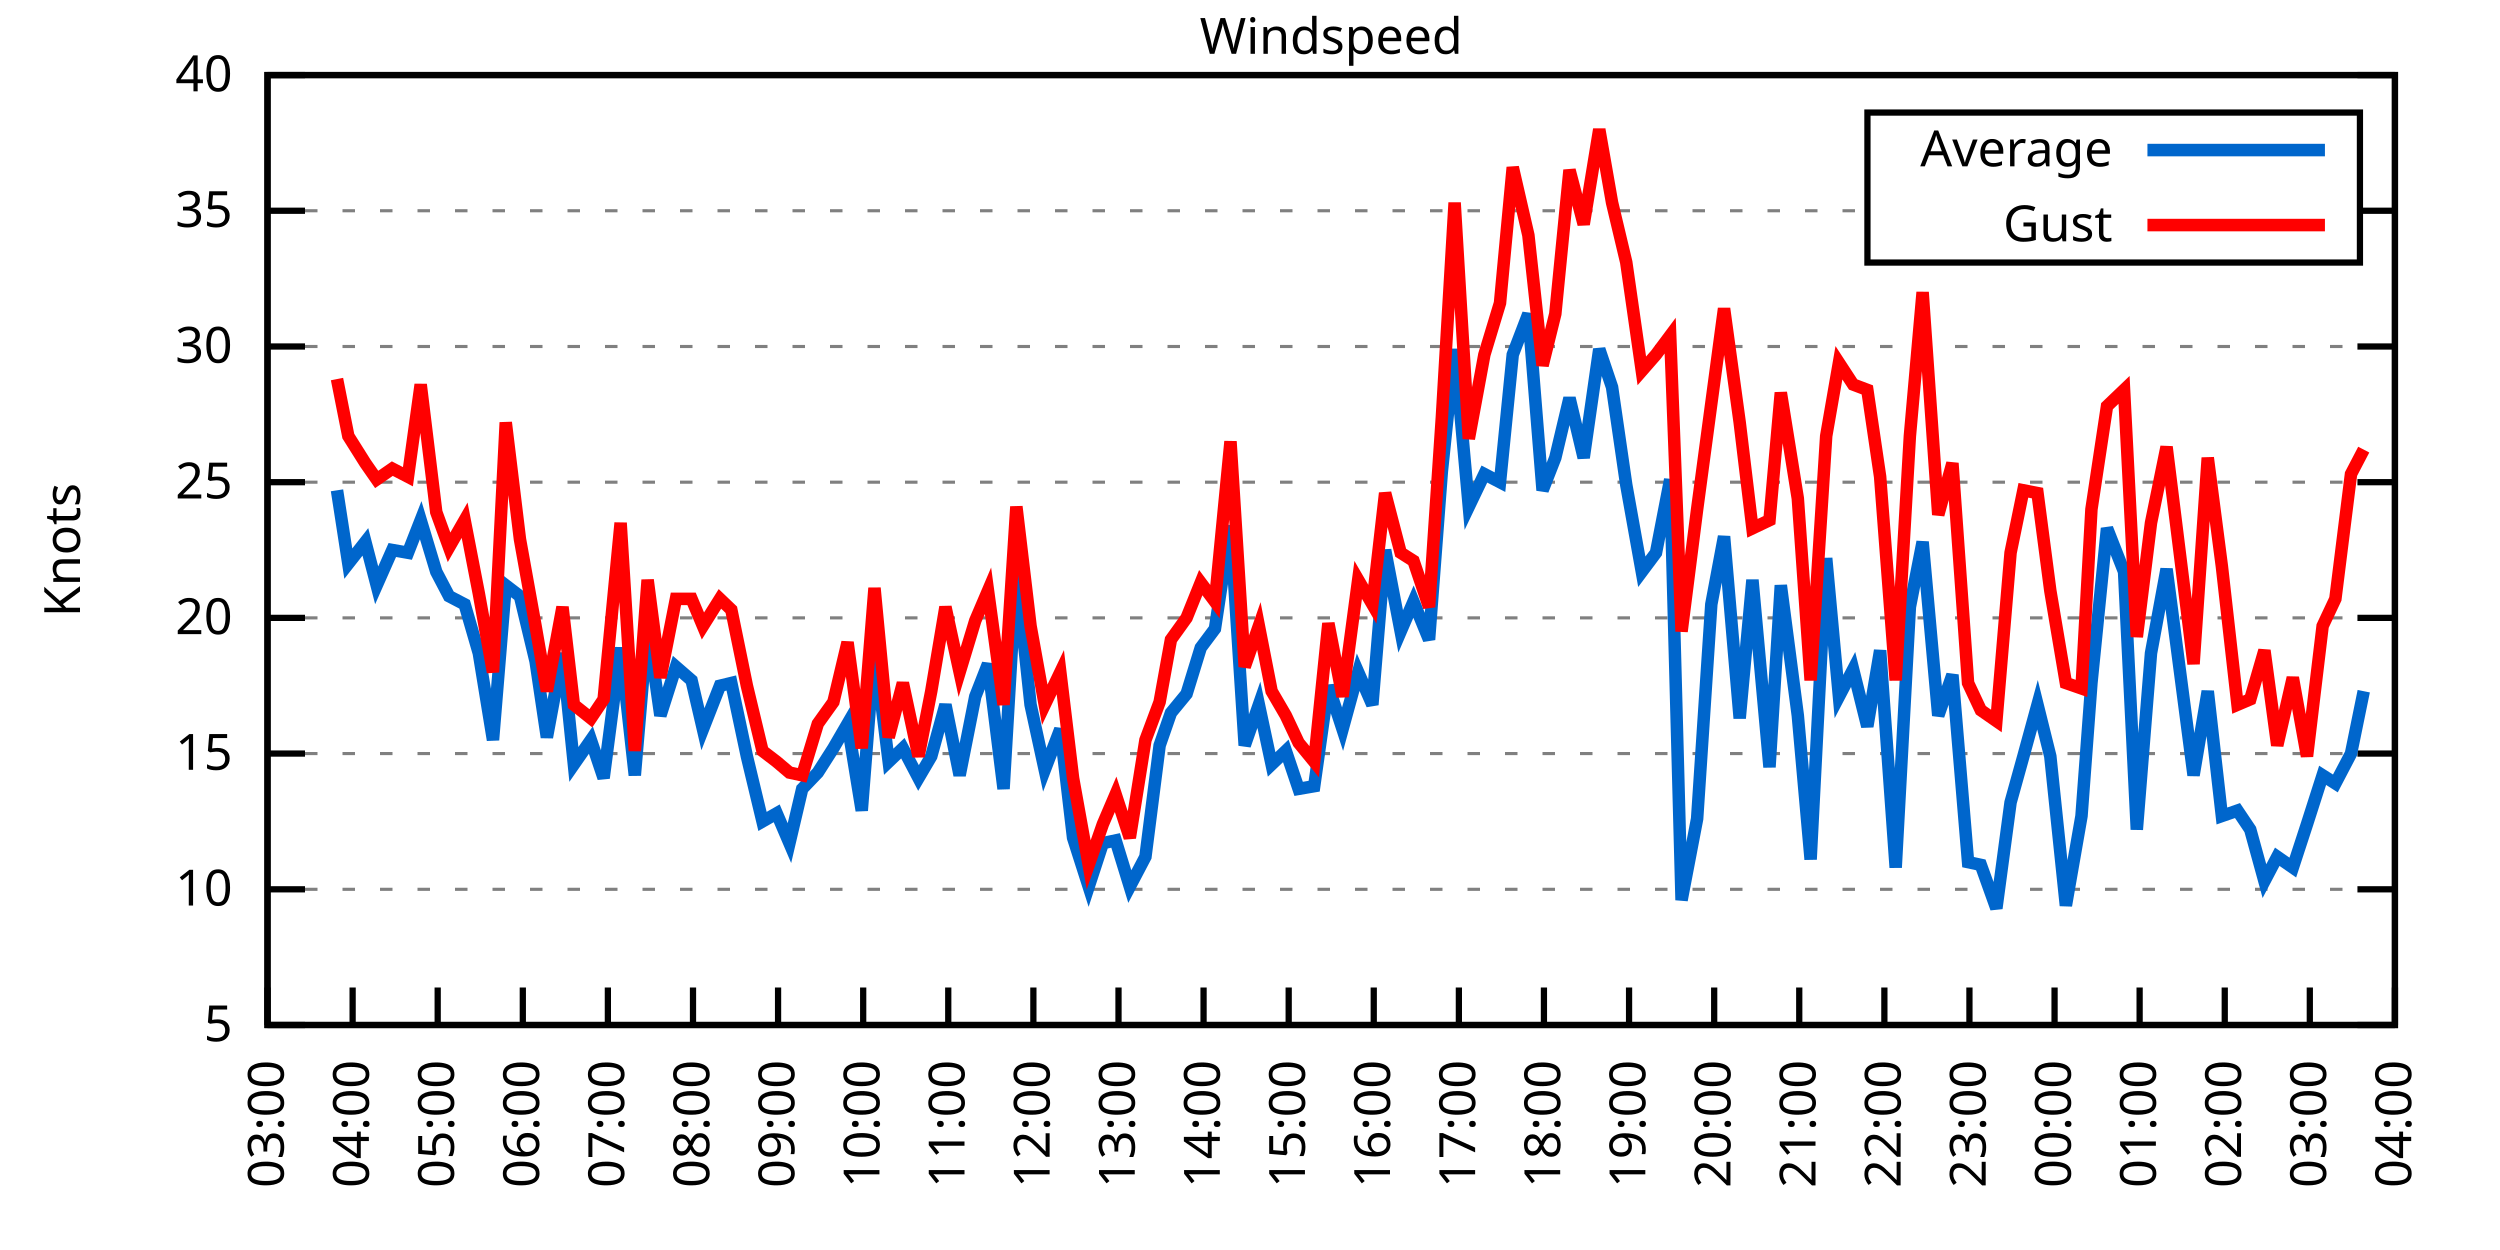
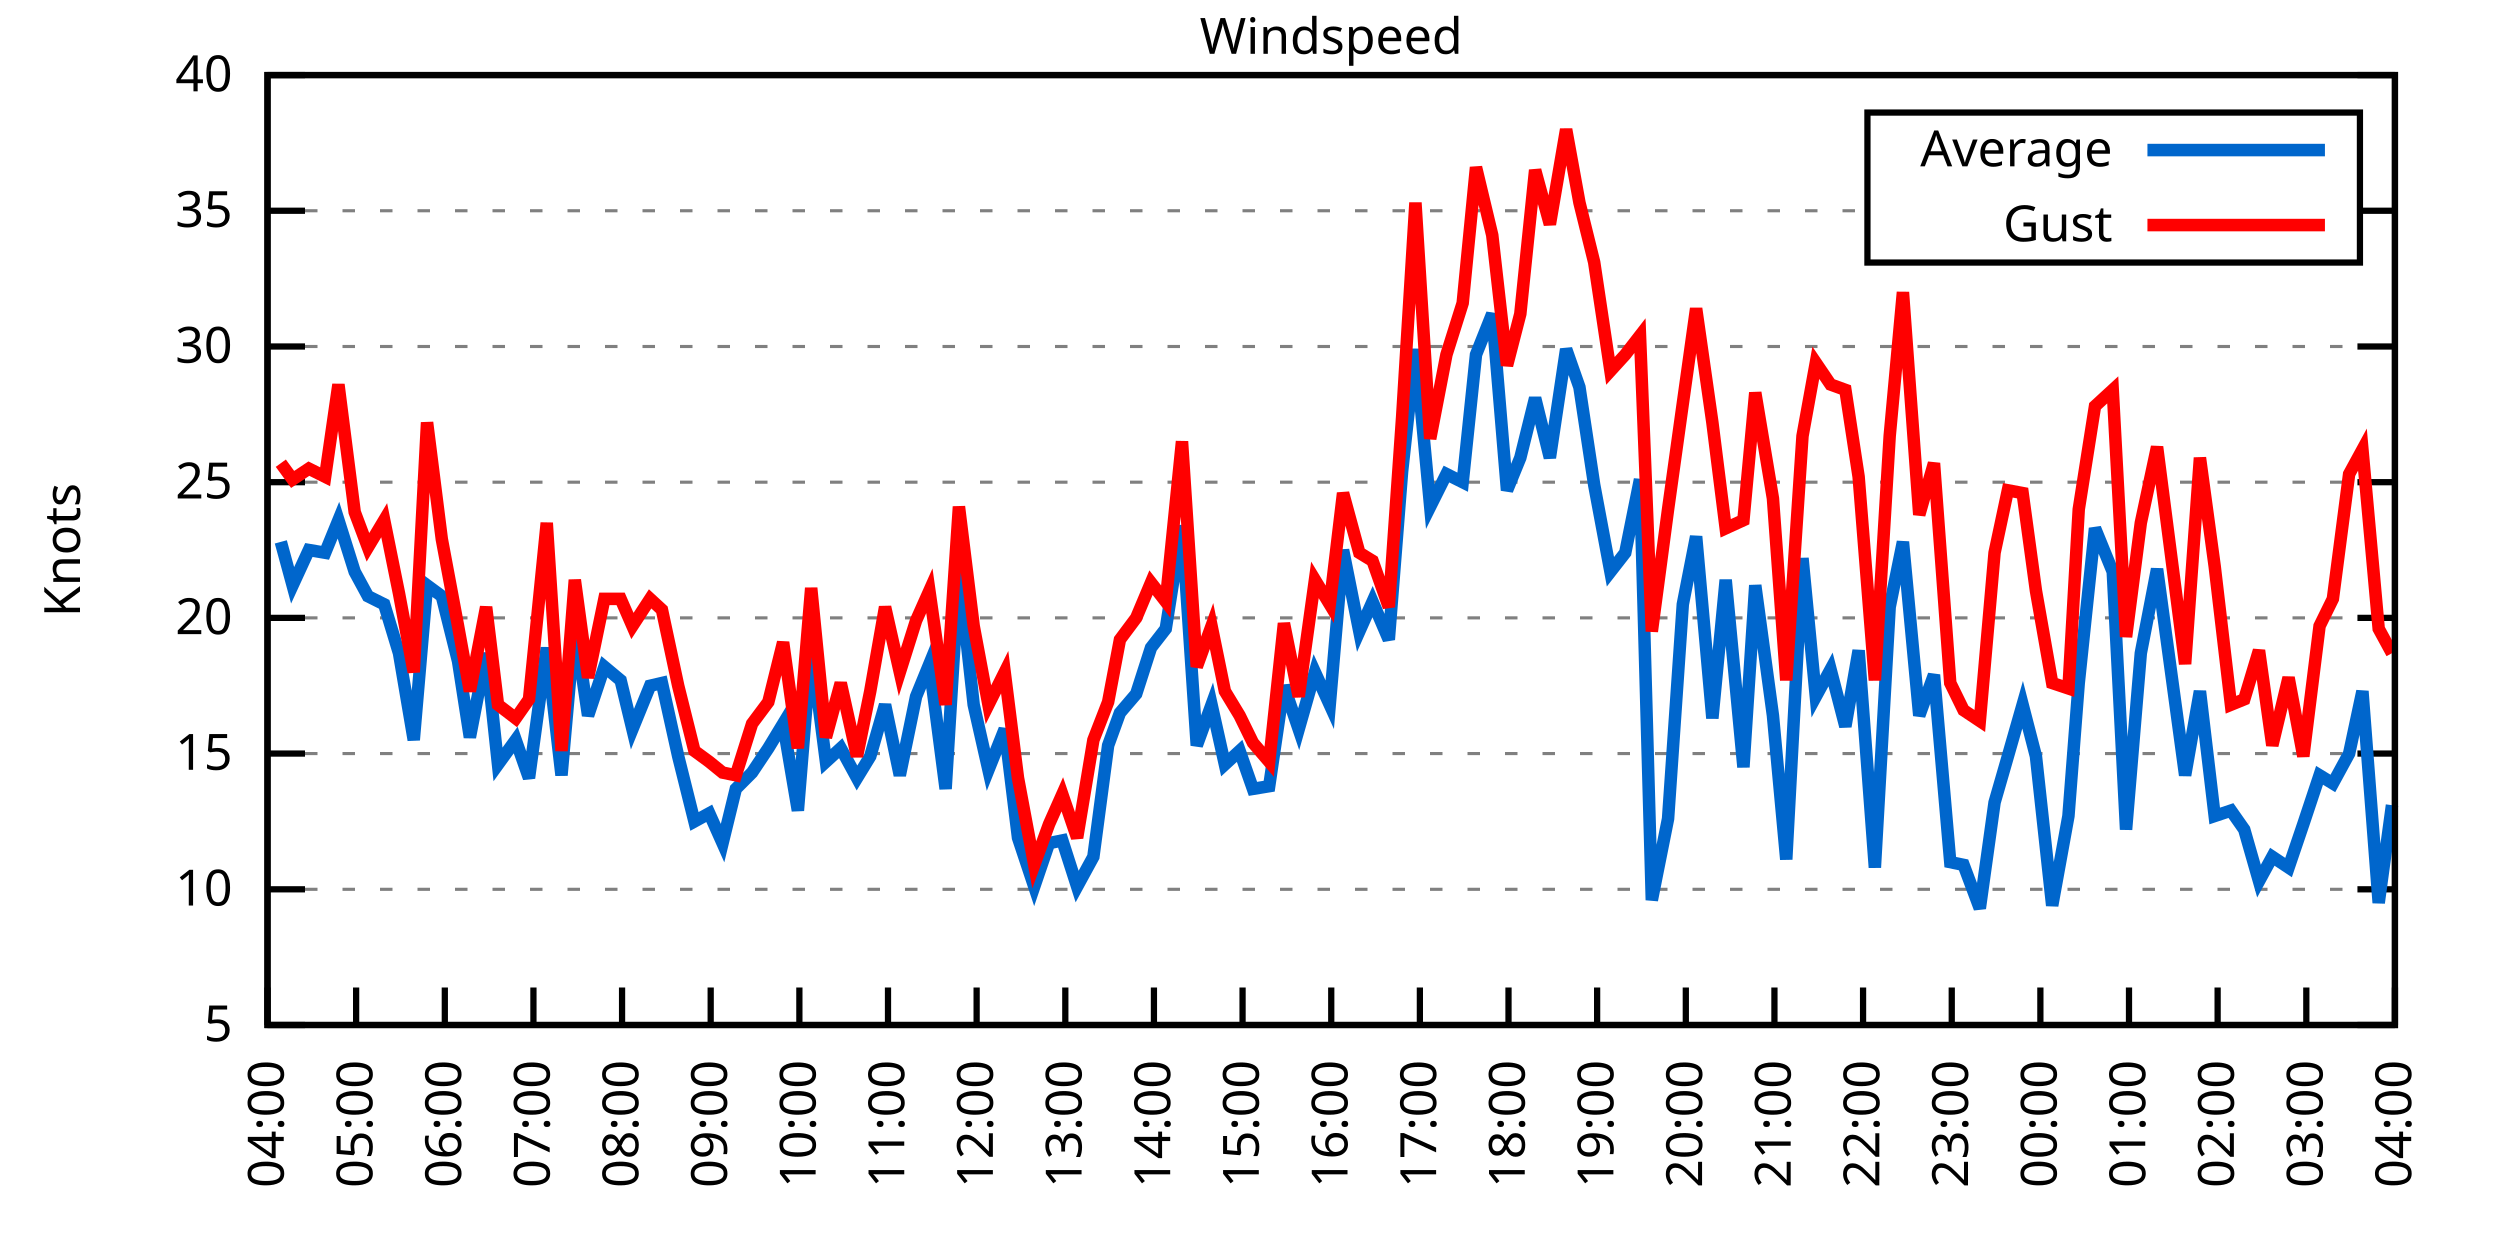
<svg xmlns="http://www.w3.org/2000/svg" xmlns:xlink="http://www.w3.org/1999/xlink" width="400" height="200" viewBox="0 0 400 200">
  <g id="gnuplot_canvas">
    <rect x="0" y="0" width="400" height="200" fill="none" />
    <defs>
      <circle id="gpDot" r="0.5" stroke-width="0.5" stroke="currentColor" />
      <path id="gpPt0" stroke-width="0.333" stroke="currentColor" d="M-1,0 h2 M0,-1 v2" />
      <path id="gpPt1" stroke-width="0.333" stroke="currentColor" d="M-1,-1 L1,1 M1,-1 L-1,1" />
      <path id="gpPt2" stroke-width="0.333" stroke="currentColor" d="M-1,0 L1,0 M0,-1 L0,1 M-1,-1 L1,1 M-1,1 L1,-1" />
      <rect id="gpPt3" stroke-width="0.333" stroke="currentColor" x="-1" y="-1" width="2" height="2" />
      <rect id="gpPt4" stroke-width="0.333" stroke="currentColor" fill="currentColor" x="-1" y="-1" width="2" height="2" />
      <circle id="gpPt5" stroke-width="0.333" stroke="currentColor" cx="0" cy="0" r="1" />
      <use xlink:href="#gpPt5" id="gpPt6" fill="currentColor" stroke="none" />
      <path id="gpPt7" stroke-width="0.333" stroke="currentColor" d="M0,-1.33 L-1.33,0.67 L1.33,0.67 z" />
      <use xlink:href="#gpPt7" id="gpPt8" fill="currentColor" stroke="none" />
      <use xlink:href="#gpPt7" id="gpPt9" stroke="currentColor" transform="rotate(180)" />
      <use xlink:href="#gpPt9" id="gpPt10" fill="currentColor" stroke="none" />
      <use xlink:href="#gpPt3" id="gpPt11" stroke="currentColor" transform="rotate(45)" />
      <use xlink:href="#gpPt11" id="gpPt12" fill="currentColor" stroke="none" />
      <path id="gpPt13" stroke-width="0.333" stroke="currentColor" d="M0,1.330 L1.265,0.411 L0.782,-1.067 L-0.782,-1.076 L-1.265,0.411 z" />
      <use xlink:href="#gpPt13" id="gpPt14" fill="currentColor" stroke="none" />
      <filter id="textbox" filterUnits="objectBoundingBox" x="0" y="0" height="1" width="1">
        <feFlood flood-color="white" flood-opacity="1" result="bgnd" />
        <feComposite in="SourceGraphic" in2="bgnd" operator="atop" />
      </filter>
      <filter id="greybox" filterUnits="objectBoundingBox" x="0" y="0" height="1" width="1">
        <feFlood flood-color="lightgrey" flood-opacity="1" result="grey" />
        <feComposite in="SourceGraphic" in2="grey" operator="atop" />
      </filter>
    </defs>
    <g fill="none" color="white" stroke="currentColor" stroke-width="1.00" stroke-linecap="butt" stroke-linejoin="miter">
</g>
    <g fill="none" color="black" stroke="currentColor" stroke-width="1.00" stroke-linecap="butt" stroke-linejoin="miter">
      <g stroke="none" shape-rendering="crispEdges">
        <polygon fill="rgb(255, 255, 255)" points="42.80,164.00 383.18,164.00 383.18,12.02 42.80,12.02 " />
      </g>
    </g>
    <g fill="none" color="black" stroke="currentColor" stroke-width="1.00" stroke-linecap="butt" stroke-linejoin="miter">
</g>
    <g fill="none" color="black" stroke="black" stroke-width="0.50" stroke-linecap="butt" stroke-linejoin="miter">
</g>
    <g fill="none" color="gray" stroke="currentColor" stroke-width="0.50" stroke-linecap="butt" stroke-linejoin="miter">
      <path stroke="gray" stroke-dasharray="2,4" class="gridline" d="M42.80,164.00 L383.19,164.00  " />
    </g>
    <g fill="none" color="gray" stroke="gray" stroke-width="1.00" stroke-linecap="butt" stroke-linejoin="miter">
</g>
    <g fill="none" color="black" stroke="currentColor" stroke-width="1.00" stroke-linecap="butt" stroke-linejoin="miter">
      <path stroke="black" d="M42.80,164.00 L48.80,164.00 M383.19,164.00 L377.19,164.00  " />
      <g transform="translate(37.20,166.60)" stroke="none" fill="black" font-family="Sans" font-size="8.00" text-anchor="end">
        <text>
          <tspan font-family="Sans"> 5</tspan>
        </text>
      </g>
    </g>
    <g fill="none" color="black" stroke="currentColor" stroke-width="1.00" stroke-linecap="butt" stroke-linejoin="miter">
</g>
    <g fill="none" color="black" stroke="black" stroke-width="0.50" stroke-linecap="butt" stroke-linejoin="miter">
</g>
    <g fill="none" color="gray" stroke="currentColor" stroke-width="0.50" stroke-linecap="butt" stroke-linejoin="miter">
      <path stroke="gray" stroke-dasharray="2,4" class="gridline" d="M42.80,142.29 L383.19,142.29  " />
    </g>
    <g fill="none" color="gray" stroke="gray" stroke-width="1.00" stroke-linecap="butt" stroke-linejoin="miter">
</g>
    <g fill="none" color="black" stroke="currentColor" stroke-width="1.00" stroke-linecap="butt" stroke-linejoin="miter">
      <path stroke="black" d="M42.80,142.29 L48.80,142.29 M383.19,142.29 L377.19,142.29  " />
      <g transform="translate(37.20,144.89)" stroke="none" fill="black" font-family="Sans" font-size="8.00" text-anchor="end">
        <text>
          <tspan font-family="Sans"> 10</tspan>
        </text>
      </g>
    </g>
    <g fill="none" color="black" stroke="currentColor" stroke-width="1.00" stroke-linecap="butt" stroke-linejoin="miter">
</g>
    <g fill="none" color="black" stroke="black" stroke-width="0.50" stroke-linecap="butt" stroke-linejoin="miter">
</g>
    <g fill="none" color="gray" stroke="currentColor" stroke-width="0.50" stroke-linecap="butt" stroke-linejoin="miter">
      <path stroke="gray" stroke-dasharray="2,4" class="gridline" d="M42.80,120.57 L383.19,120.57  " />
    </g>
    <g fill="none" color="gray" stroke="gray" stroke-width="1.00" stroke-linecap="butt" stroke-linejoin="miter">
</g>
    <g fill="none" color="black" stroke="currentColor" stroke-width="1.00" stroke-linecap="butt" stroke-linejoin="miter">
      <path stroke="black" d="M42.80,120.57 L48.80,120.57 M383.19,120.57 L377.19,120.57  " />
      <g transform="translate(37.20,123.17)" stroke="none" fill="black" font-family="Sans" font-size="8.00" text-anchor="end">
        <text>
          <tspan font-family="Sans"> 15</tspan>
        </text>
      </g>
    </g>
    <g fill="none" color="black" stroke="currentColor" stroke-width="1.00" stroke-linecap="butt" stroke-linejoin="miter">
</g>
    <g fill="none" color="black" stroke="black" stroke-width="0.50" stroke-linecap="butt" stroke-linejoin="miter">
</g>
    <g fill="none" color="gray" stroke="currentColor" stroke-width="0.50" stroke-linecap="butt" stroke-linejoin="miter">
      <path stroke="gray" stroke-dasharray="2,4" class="gridline" d="M42.80,98.86 L383.19,98.86  " />
    </g>
    <g fill="none" color="gray" stroke="gray" stroke-width="1.00" stroke-linecap="butt" stroke-linejoin="miter">
</g>
    <g fill="none" color="black" stroke="currentColor" stroke-width="1.00" stroke-linecap="butt" stroke-linejoin="miter">
      <path stroke="black" d="M42.80,98.86 L48.80,98.86 M383.19,98.86 L377.19,98.86  " />
      <g transform="translate(37.20,101.46)" stroke="none" fill="black" font-family="Sans" font-size="8.00" text-anchor="end">
        <text>
          <tspan font-family="Sans"> 20</tspan>
        </text>
      </g>
    </g>
    <g fill="none" color="black" stroke="currentColor" stroke-width="1.00" stroke-linecap="butt" stroke-linejoin="miter">
</g>
    <g fill="none" color="black" stroke="black" stroke-width="0.50" stroke-linecap="butt" stroke-linejoin="miter">
</g>
    <g fill="none" color="gray" stroke="currentColor" stroke-width="0.50" stroke-linecap="butt" stroke-linejoin="miter">
      <path stroke="gray" stroke-dasharray="2,4" class="gridline" d="M42.80,77.15 L383.19,77.15  " />
    </g>
    <g fill="none" color="gray" stroke="gray" stroke-width="1.00" stroke-linecap="butt" stroke-linejoin="miter">
</g>
    <g fill="none" color="black" stroke="currentColor" stroke-width="1.00" stroke-linecap="butt" stroke-linejoin="miter">
      <path stroke="black" d="M42.80,77.15 L48.80,77.15 M383.19,77.15 L377.19,77.15  " />
      <g transform="translate(37.20,79.75)" stroke="none" fill="black" font-family="Sans" font-size="8.00" text-anchor="end">
        <text>
          <tspan font-family="Sans"> 25</tspan>
        </text>
      </g>
    </g>
    <g fill="none" color="black" stroke="currentColor" stroke-width="1.00" stroke-linecap="butt" stroke-linejoin="miter">
</g>
    <g fill="none" color="black" stroke="black" stroke-width="0.50" stroke-linecap="butt" stroke-linejoin="miter">
</g>
    <g fill="none" color="gray" stroke="currentColor" stroke-width="0.50" stroke-linecap="butt" stroke-linejoin="miter">
      <path stroke="gray" stroke-dasharray="2,4" class="gridline" d="M42.80,55.44 L383.19,55.44  " />
    </g>
    <g fill="none" color="gray" stroke="gray" stroke-width="1.00" stroke-linecap="butt" stroke-linejoin="miter">
</g>
    <g fill="none" color="black" stroke="currentColor" stroke-width="1.00" stroke-linecap="butt" stroke-linejoin="miter">
      <path stroke="black" d="M42.80,55.44 L48.80,55.44 M383.19,55.44 L377.19,55.44  " />
      <g transform="translate(37.20,58.04)" stroke="none" fill="black" font-family="Sans" font-size="8.00" text-anchor="end">
        <text>
          <tspan font-family="Sans"> 30</tspan>
        </text>
      </g>
    </g>
    <g fill="none" color="black" stroke="currentColor" stroke-width="1.00" stroke-linecap="butt" stroke-linejoin="miter">
</g>
    <g fill="none" color="black" stroke="black" stroke-width="0.50" stroke-linecap="butt" stroke-linejoin="miter">
</g>
    <g fill="none" color="gray" stroke="currentColor" stroke-width="0.50" stroke-linecap="butt" stroke-linejoin="miter">
      <path stroke="gray" stroke-dasharray="2,4" class="gridline" d="M42.80,33.72 L298.79,33.72 M377.59,33.72 L383.19,33.72  " />
    </g>
    <g fill="none" color="gray" stroke="gray" stroke-width="1.00" stroke-linecap="butt" stroke-linejoin="miter">
</g>
    <g fill="none" color="black" stroke="currentColor" stroke-width="1.00" stroke-linecap="butt" stroke-linejoin="miter">
      <path stroke="black" d="M42.80,33.72 L48.80,33.72 M383.19,33.72 L377.19,33.72  " />
      <g transform="translate(37.20,36.32)" stroke="none" fill="black" font-family="Sans" font-size="8.00" text-anchor="end">
        <text>
          <tspan font-family="Sans"> 35</tspan>
        </text>
      </g>
    </g>
    <g fill="none" color="black" stroke="currentColor" stroke-width="1.00" stroke-linecap="butt" stroke-linejoin="miter">
</g>
    <g fill="none" color="black" stroke="black" stroke-width="0.50" stroke-linecap="butt" stroke-linejoin="miter">
</g>
    <g fill="none" color="gray" stroke="currentColor" stroke-width="0.50" stroke-linecap="butt" stroke-linejoin="miter">
      <path stroke="gray" stroke-dasharray="2,4" class="gridline" d="M42.80,12.01 L383.19,12.01  " />
    </g>
    <g fill="none" color="gray" stroke="gray" stroke-width="1.00" stroke-linecap="butt" stroke-linejoin="miter">
</g>
    <g fill="none" color="black" stroke="currentColor" stroke-width="1.00" stroke-linecap="butt" stroke-linejoin="miter">
      <path stroke="black" d="M42.80,12.01 L48.80,12.01 M383.19,12.01 L377.19,12.01  " />
      <g transform="translate(37.20,14.61)" stroke="none" fill="black" font-family="Sans" font-size="8.00" text-anchor="end">
        <text>
          <tspan font-family="Sans"> 40</tspan>
        </text>
      </g>
    </g>
    <g fill="none" color="black" stroke="currentColor" stroke-width="1.00" stroke-linecap="butt" stroke-linejoin="miter">
      <path stroke="black" d="M42.80,164.00 L42.80,158.00  " />
      <g transform="translate(45.40,169.60) rotate(270.00)" stroke="none" fill="black" font-family="Sans" font-size="8.00" text-anchor="end">
        <text>
-           <tspan font-family="Sans">03:00</tspan>
-         </text>
-       </g>
-     </g>
-     <g fill="none" color="black" stroke="currentColor" stroke-width="1.00" stroke-linecap="butt" stroke-linejoin="miter">
-       <path stroke="black" d="M56.42,164.00 L56.42,158.00  " />
-       <g transform="translate(59.02,169.60) rotate(270.00)" stroke="none" fill="black" font-family="Sans" font-size="8.00" text-anchor="end">
-         <text>
          <tspan font-family="Sans">04:00</tspan>
        </text>
      </g>
    </g>
    <g fill="none" color="black" stroke="currentColor" stroke-width="1.00" stroke-linecap="butt" stroke-linejoin="miter">
-       <path stroke="black" d="M70.03,164.00 L70.03,158.00  " />
-       <g transform="translate(72.63,169.60) rotate(270.00)" stroke="none" fill="black" font-family="Sans" font-size="8.00" text-anchor="end">
+       <path stroke="black" d="M56.98,164.00 L56.98,158.00  " />
+       <g transform="translate(59.58,169.60) rotate(270.00)" stroke="none" fill="black" font-family="Sans" font-size="8.00" text-anchor="end">
        <text>
          <tspan font-family="Sans">05:00</tspan>
        </text>
      </g>
    </g>
    <g fill="none" color="black" stroke="currentColor" stroke-width="1.00" stroke-linecap="butt" stroke-linejoin="miter">
-       <path stroke="black" d="M83.65,164.00 L83.65,158.00  " />
-       <g transform="translate(86.25,169.60) rotate(270.00)" stroke="none" fill="black" font-family="Sans" font-size="8.00" text-anchor="end">
+       <path stroke="black" d="M71.17,164.00 L71.17,158.00  " />
+       <g transform="translate(73.77,169.60) rotate(270.00)" stroke="none" fill="black" font-family="Sans" font-size="8.00" text-anchor="end">
        <text>
          <tspan font-family="Sans">06:00</tspan>
        </text>
      </g>
    </g>
    <g fill="none" color="black" stroke="currentColor" stroke-width="1.00" stroke-linecap="butt" stroke-linejoin="miter">
-       <path stroke="black" d="M97.26,164.00 L97.26,158.00  " />
-       <g transform="translate(99.86,169.60) rotate(270.00)" stroke="none" fill="black" font-family="Sans" font-size="8.00" text-anchor="end">
+       <path stroke="black" d="M85.35,164.00 L85.35,158.00  " />
+       <g transform="translate(87.95,169.60) rotate(270.00)" stroke="none" fill="black" font-family="Sans" font-size="8.00" text-anchor="end">
        <text>
          <tspan font-family="Sans">07:00</tspan>
        </text>
      </g>
    </g>
    <g fill="none" color="black" stroke="currentColor" stroke-width="1.00" stroke-linecap="butt" stroke-linejoin="miter">
-       <path stroke="black" d="M110.88,164.00 L110.88,158.00  " />
-       <g transform="translate(113.48,169.60) rotate(270.00)" stroke="none" fill="black" font-family="Sans" font-size="8.00" text-anchor="end">
+       <path stroke="black" d="M99.53,164.00 L99.53,158.00  " />
+       <g transform="translate(102.13,169.60) rotate(270.00)" stroke="none" fill="black" font-family="Sans" font-size="8.00" text-anchor="end">
        <text>
          <tspan font-family="Sans">08:00</tspan>
        </text>
      </g>
    </g>
    <g fill="none" color="black" stroke="currentColor" stroke-width="1.00" stroke-linecap="butt" stroke-linejoin="miter">
-       <path stroke="black" d="M124.49,164.00 L124.49,158.00  " />
-       <g transform="translate(127.09,169.60) rotate(270.00)" stroke="none" fill="black" font-family="Sans" font-size="8.00" text-anchor="end">
+       <path stroke="black" d="M113.71,164.00 L113.71,158.00  " />
+       <g transform="translate(116.31,169.60) rotate(270.00)" stroke="none" fill="black" font-family="Sans" font-size="8.00" text-anchor="end">
        <text>
          <tspan font-family="Sans">09:00</tspan>
        </text>
      </g>
    </g>
    <g fill="none" color="black" stroke="currentColor" stroke-width="1.00" stroke-linecap="butt" stroke-linejoin="miter">
-       <path stroke="black" d="M138.11,164.00 L138.11,158.00  " />
-       <g transform="translate(140.71,169.60) rotate(270.00)" stroke="none" fill="black" font-family="Sans" font-size="8.00" text-anchor="end">
+       <path stroke="black" d="M127.90,164.00 L127.90,158.00  " />
+       <g transform="translate(130.50,169.60) rotate(270.00)" stroke="none" fill="black" font-family="Sans" font-size="8.00" text-anchor="end">
        <text>
          <tspan font-family="Sans">10:00</tspan>
        </text>
      </g>
    </g>
    <g fill="none" color="black" stroke="currentColor" stroke-width="1.00" stroke-linecap="butt" stroke-linejoin="miter">
-       <path stroke="black" d="M151.72,164.00 L151.72,158.00  " />
-       <g transform="translate(154.32,169.60) rotate(270.00)" stroke="none" fill="black" font-family="Sans" font-size="8.00" text-anchor="end">
+       <path stroke="black" d="M142.08,164.00 L142.08,158.00  " />
+       <g transform="translate(144.68,169.60) rotate(270.00)" stroke="none" fill="black" font-family="Sans" font-size="8.00" text-anchor="end">
        <text>
          <tspan font-family="Sans">11:00</tspan>
        </text>
      </g>
    </g>
    <g fill="none" color="black" stroke="currentColor" stroke-width="1.00" stroke-linecap="butt" stroke-linejoin="miter">
-       <path stroke="black" d="M165.34,164.00 L165.34,158.00  " />
-       <g transform="translate(167.94,169.60) rotate(270.00)" stroke="none" fill="black" font-family="Sans" font-size="8.00" text-anchor="end">
+       <path stroke="black" d="M156.26,164.00 L156.26,158.00  " />
+       <g transform="translate(158.86,169.60) rotate(270.00)" stroke="none" fill="black" font-family="Sans" font-size="8.00" text-anchor="end">
        <text>
          <tspan font-family="Sans">12:00</tspan>
        </text>
      </g>
    </g>
    <g fill="none" color="black" stroke="currentColor" stroke-width="1.00" stroke-linecap="butt" stroke-linejoin="miter">
-       <path stroke="black" d="M178.96,164.00 L178.96,158.00  " />
-       <g transform="translate(181.56,169.60) rotate(270.00)" stroke="none" fill="black" font-family="Sans" font-size="8.00" text-anchor="end">
+       <path stroke="black" d="M170.45,164.00 L170.45,158.00  " />
+       <g transform="translate(173.05,169.60) rotate(270.00)" stroke="none" fill="black" font-family="Sans" font-size="8.00" text-anchor="end">
        <text>
          <tspan font-family="Sans">13:00</tspan>
        </text>
      </g>
    </g>
    <g fill="none" color="black" stroke="currentColor" stroke-width="1.00" stroke-linecap="butt" stroke-linejoin="miter">
-       <path stroke="black" d="M192.57,164.00 L192.57,158.00  " />
-       <g transform="translate(195.17,169.60) rotate(270.00)" stroke="none" fill="black" font-family="Sans" font-size="8.00" text-anchor="end">
+       <path stroke="black" d="M184.63,164.00 L184.63,158.00  " />
+       <g transform="translate(187.23,169.60) rotate(270.00)" stroke="none" fill="black" font-family="Sans" font-size="8.00" text-anchor="end">
        <text>
          <tspan font-family="Sans">14:00</tspan>
        </text>
      </g>
    </g>
    <g fill="none" color="black" stroke="currentColor" stroke-width="1.00" stroke-linecap="butt" stroke-linejoin="miter">
-       <path stroke="black" d="M206.19,164.00 L206.19,158.00  " />
-       <g transform="translate(208.79,169.60) rotate(270.00)" stroke="none" fill="black" font-family="Sans" font-size="8.00" text-anchor="end">
+       <path stroke="black" d="M198.81,164.00 L198.81,158.00  " />
+       <g transform="translate(201.41,169.60) rotate(270.00)" stroke="none" fill="black" font-family="Sans" font-size="8.00" text-anchor="end">
        <text>
          <tspan font-family="Sans">15:00</tspan>
        </text>
      </g>
    </g>
    <g fill="none" color="black" stroke="currentColor" stroke-width="1.00" stroke-linecap="butt" stroke-linejoin="miter">
-       <path stroke="black" d="M219.80,164.00 L219.80,158.00  " />
-       <g transform="translate(222.40,169.60) rotate(270.00)" stroke="none" fill="black" font-family="Sans" font-size="8.00" text-anchor="end">
+       <path stroke="black" d="M213.00,164.00 L213.00,158.00  " />
+       <g transform="translate(215.60,169.60) rotate(270.00)" stroke="none" fill="black" font-family="Sans" font-size="8.00" text-anchor="end">
        <text>
          <tspan font-family="Sans">16:00</tspan>
        </text>
      </g>
    </g>
    <g fill="none" color="black" stroke="currentColor" stroke-width="1.00" stroke-linecap="butt" stroke-linejoin="miter">
-       <path stroke="black" d="M233.42,164.00 L233.42,158.00  " />
-       <g transform="translate(236.02,169.60) rotate(270.00)" stroke="none" fill="black" font-family="Sans" font-size="8.00" text-anchor="end">
+       <path stroke="black" d="M227.18,164.00 L227.18,158.00  " />
+       <g transform="translate(229.78,169.60) rotate(270.00)" stroke="none" fill="black" font-family="Sans" font-size="8.00" text-anchor="end">
        <text>
          <tspan font-family="Sans">17:00</tspan>
        </text>
      </g>
    </g>
    <g fill="none" color="black" stroke="currentColor" stroke-width="1.00" stroke-linecap="butt" stroke-linejoin="miter">
-       <path stroke="black" d="M247.03,164.00 L247.03,158.00  " />
-       <g transform="translate(249.63,169.60) rotate(270.00)" stroke="none" fill="black" font-family="Sans" font-size="8.00" text-anchor="end">
+       <path stroke="black" d="M241.36,164.00 L241.36,158.00  " />
+       <g transform="translate(243.96,169.60) rotate(270.00)" stroke="none" fill="black" font-family="Sans" font-size="8.00" text-anchor="end">
        <text>
          <tspan font-family="Sans">18:00</tspan>
        </text>
      </g>
    </g>
    <g fill="none" color="black" stroke="currentColor" stroke-width="1.00" stroke-linecap="butt" stroke-linejoin="miter">
-       <path stroke="black" d="M260.65,164.00 L260.65,158.00  " />
-       <g transform="translate(263.25,169.60) rotate(270.00)" stroke="none" fill="black" font-family="Sans" font-size="8.00" text-anchor="end">
+       <path stroke="black" d="M255.54,164.00 L255.54,158.00  " />
+       <g transform="translate(258.14,169.60) rotate(270.00)" stroke="none" fill="black" font-family="Sans" font-size="8.00" text-anchor="end">
        <text>
          <tspan font-family="Sans">19:00</tspan>
        </text>
      </g>
    </g>
    <g fill="none" color="black" stroke="currentColor" stroke-width="1.00" stroke-linecap="butt" stroke-linejoin="miter">
-       <path stroke="black" d="M274.27,164.00 L274.27,158.00  " />
-       <g transform="translate(276.87,169.60) rotate(270.00)" stroke="none" fill="black" font-family="Sans" font-size="8.00" text-anchor="end">
+       <path stroke="black" d="M269.73,164.00 L269.73,158.00  " />
+       <g transform="translate(272.33,169.60) rotate(270.00)" stroke="none" fill="black" font-family="Sans" font-size="8.00" text-anchor="end">
        <text>
          <tspan font-family="Sans">20:00</tspan>
        </text>
      </g>
    </g>
    <g fill="none" color="black" stroke="currentColor" stroke-width="1.00" stroke-linecap="butt" stroke-linejoin="miter">
-       <path stroke="black" d="M287.88,164.00 L287.88,158.00  " />
-       <g transform="translate(290.48,169.60) rotate(270.00)" stroke="none" fill="black" font-family="Sans" font-size="8.00" text-anchor="end">
+       <path stroke="black" d="M283.91,164.00 L283.91,158.00  " />
+       <g transform="translate(286.51,169.60) rotate(270.00)" stroke="none" fill="black" font-family="Sans" font-size="8.00" text-anchor="end">
        <text>
          <tspan font-family="Sans">21:00</tspan>
        </text>
      </g>
    </g>
    <g fill="none" color="black" stroke="currentColor" stroke-width="1.00" stroke-linecap="butt" stroke-linejoin="miter">
-       <path stroke="black" d="M301.50,164.00 L301.50,158.00  " />
-       <g transform="translate(304.10,169.60) rotate(270.00)" stroke="none" fill="black" font-family="Sans" font-size="8.00" text-anchor="end">
+       <path stroke="black" d="M298.09,164.00 L298.09,158.00  " />
+       <g transform="translate(300.69,169.60) rotate(270.00)" stroke="none" fill="black" font-family="Sans" font-size="8.00" text-anchor="end">
        <text>
          <tspan font-family="Sans">22:00</tspan>
        </text>
      </g>
    </g>
    <g fill="none" color="black" stroke="currentColor" stroke-width="1.00" stroke-linecap="butt" stroke-linejoin="miter">
-       <path stroke="black" d="M315.11,164.00 L315.11,158.00  " />
-       <g transform="translate(317.71,169.60) rotate(270.00)" stroke="none" fill="black" font-family="Sans" font-size="8.00" text-anchor="end">
+       <path stroke="black" d="M312.28,164.00 L312.28,158.00  " />
+       <g transform="translate(314.88,169.60) rotate(270.00)" stroke="none" fill="black" font-family="Sans" font-size="8.00" text-anchor="end">
        <text>
          <tspan font-family="Sans">23:00</tspan>
        </text>
      </g>
    </g>
    <g fill="none" color="black" stroke="currentColor" stroke-width="1.00" stroke-linecap="butt" stroke-linejoin="miter">
-       <path stroke="black" d="M328.73,164.00 L328.73,158.00  " />
-       <g transform="translate(331.33,169.60) rotate(270.00)" stroke="none" fill="black" font-family="Sans" font-size="8.00" text-anchor="end">
+       <path stroke="black" d="M326.46,164.00 L326.46,158.00  " />
+       <g transform="translate(329.06,169.60) rotate(270.00)" stroke="none" fill="black" font-family="Sans" font-size="8.00" text-anchor="end">
        <text>
          <tspan font-family="Sans">00:00</tspan>
        </text>
      </g>
    </g>
    <g fill="none" color="black" stroke="currentColor" stroke-width="1.00" stroke-linecap="butt" stroke-linejoin="miter">
-       <path stroke="black" d="M342.34,164.00 L342.34,158.00  " />
-       <g transform="translate(344.94,169.60) rotate(270.00)" stroke="none" fill="black" font-family="Sans" font-size="8.00" text-anchor="end">
+       <path stroke="black" d="M340.64,164.00 L340.64,158.00  " />
+       <g transform="translate(343.24,169.60) rotate(270.00)" stroke="none" fill="black" font-family="Sans" font-size="8.00" text-anchor="end">
        <text>
          <tspan font-family="Sans">01:00</tspan>
        </text>
      </g>
    </g>
    <g fill="none" color="black" stroke="currentColor" stroke-width="1.00" stroke-linecap="butt" stroke-linejoin="miter">
-       <path stroke="black" d="M355.96,164.00 L355.96,158.00  " />
-       <g transform="translate(358.56,169.60) rotate(270.00)" stroke="none" fill="black" font-family="Sans" font-size="8.00" text-anchor="end">
+       <path stroke="black" d="M354.82,164.00 L354.82,158.00  " />
+       <g transform="translate(357.42,169.60) rotate(270.00)" stroke="none" fill="black" font-family="Sans" font-size="8.00" text-anchor="end">
        <text>
          <tspan font-family="Sans">02:00</tspan>
        </text>
      </g>
    </g>
    <g fill="none" color="black" stroke="currentColor" stroke-width="1.00" stroke-linecap="butt" stroke-linejoin="miter">
-       <path stroke="black" d="M369.57,164.00 L369.57,158.00  " />
-       <g transform="translate(372.17,169.60) rotate(270.00)" stroke="none" fill="black" font-family="Sans" font-size="8.00" text-anchor="end">
+       <path stroke="black" d="M369.01,164.00 L369.01,158.00  " />
+       <g transform="translate(371.61,169.60) rotate(270.00)" stroke="none" fill="black" font-family="Sans" font-size="8.00" text-anchor="end">
        <text>
          <tspan font-family="Sans">03:00</tspan>
        </text>
      </g>
    </g>
    <g fill="none" color="black" stroke="currentColor" stroke-width="1.00" stroke-linecap="butt" stroke-linejoin="miter">
      <path stroke="black" d="M383.19,164.00 L383.19,158.00  " />
      <g transform="translate(385.79,169.60) rotate(270.00)" stroke="none" fill="black" font-family="Sans" font-size="8.00" text-anchor="end">
        <text>
          <tspan font-family="Sans">04:00</tspan>
        </text>
      </g>
    </g>
    <g fill="none" color="black" stroke="currentColor" stroke-width="1.00" stroke-linecap="butt" stroke-linejoin="miter">
</g>
    <g fill="none" color="black" stroke="currentColor" stroke-width="1.00" stroke-linecap="butt" stroke-linejoin="miter">
      <path stroke="black" d="M42.80,12.01 L42.80,164.00 L383.19,164.00 L383.19,12.01 L42.80,12.01 Z  " />
    </g>
    <g fill="none" color="black" stroke="currentColor" stroke-width="1.00" stroke-linecap="butt" stroke-linejoin="miter">
</g>
    <g fill="none" color="black" stroke="currentColor" stroke-width="1.00" stroke-linecap="butt" stroke-linejoin="miter">
      <path stroke="black" d="M298.79,42.01 L298.79,18.01 L377.59,18.01 L377.59,42.01 L298.79,42.01 Z  " />
    </g>
    <g id="Windspeed_plot_1">
      <g fill="none" color="white" stroke="black" stroke-width="2.00" stroke-linecap="butt" stroke-linejoin="miter">
</g>
      <g fill="none" color="black" stroke="currentColor" stroke-width="2.00" stroke-linecap="butt" stroke-linejoin="miter">
        <g transform="translate(337.99,26.61)" stroke="none" fill="black" font-family="Sans" font-size="8.00" text-anchor="end">
          <text>
            <tspan font-family="Sans">Average</tspan>
          </text>
        </g>
      </g>
      <g fill="none" color="black" stroke="currentColor" stroke-width="2.00" stroke-linecap="butt" stroke-linejoin="miter">
-         <path stroke="rgb(  0, 102, 204)" d="M343.59,24.01 L371.99,24.01 M53.92,78.45 L55.73,90.18 L58.46,86.70 L60.27,93.65 L62.77,88.00 L65.27,88.44   L67.31,83.23 L69.80,91.48 L71.85,95.39 L74.34,96.69 L76.61,104.51 L78.88,118.40 L80.92,93.65 L83.19,95.39   L85.69,105.81 L87.50,117.97 L90.00,104.51 L91.82,122.31 L94.54,118.40 L96.58,124.48 L99.30,103.64 L101.57,124.05   L103.62,100.16 L105.66,114.49 L108.15,106.68 L110.65,108.85 L112.47,116.67 L115.19,109.72 L117.01,109.28 L119.50,121.01   L122.00,131.43 L124.27,130.13 L126.31,134.90 L128.35,126.22 L130.85,123.61 L133.34,119.71 L135.61,115.80 L137.88,129.69   L139.92,103.64 L142.19,121.88 L144.46,119.71 L146.96,124.48 L149.00,121.01 L151.27,112.76 L153.54,124.05 L156.04,111.45   L158.08,106.24 L160.57,126.22 L162.62,91.48 L164.89,112.76 L167.16,123.18 L169.65,116.67 L171.69,134.04 L174.19,141.85   L176.46,134.90 L178.50,134.47 L180.77,141.85 L183.27,137.08 L185.54,119.27 L187.35,114.06 L189.85,111.02 L192.12,103.64   L194.39,100.60 L196.88,84.10 L199.15,119.27 L201.42,112.76 L203.46,122.31 L205.73,120.14 L207.78,126.22 L210.27,125.79   L212.54,109.72 L214.81,116.67 L217.31,107.55 L219.58,112.76 L221.62,88.00 L224.11,101.03 L226.16,96.26 L228.65,102.34   L230.70,75.41 L232.74,55.87 L235.01,81.06 L237.50,75.85 L240.00,77.15 L242.04,56.74 L244.54,50.22 L246.81,78.45   L248.85,73.24 L251.12,63.69 L253.39,73.24 L255.88,55.87 L257.93,61.95 L260.20,77.58 L262.69,91.48 L264.96,88.44   L267.23,76.71 L269.05,144.02 L271.54,131.00 L273.81,96.69 L275.85,85.83 L278.35,114.93 L280.39,92.78 L283.12,122.75   L284.93,93.65 L287.65,114.49 L289.70,137.51 L292.19,89.31 L294.23,111.45 L296.50,107.11 L298.77,116.23 L300.82,104.07   L303.31,138.81 L305.58,97.12 L307.62,86.70 L310.12,114.49 L312.39,107.98 L314.89,137.94 L316.93,138.38 L319.42,145.33   L321.69,128.39 L323.74,121.01 L326.00,112.76 L328.05,121.01 L330.54,144.89 L333.04,130.56 L334.63,109.28 L337.12,84.53   L339.85,91.48 L341.89,132.73 L344.16,104.51 L346.65,91.04 L350.97,124.05 L353.24,110.59 L355.50,130.56 L358.00,129.69   L360.04,132.73 L362.31,140.98 L364.36,137.08 L366.85,138.81 L369.12,131.86 L371.62,124.05 L373.66,125.35 L376.16,120.57   L378.20,110.59  " />
+         <path stroke="rgb(  0, 102, 204)" d="M343.59,24.01 L371.99,24.01 M44.93,86.70 L46.82,93.65 L49.42,88.00 L52.02,88.44 L54.15,83.23 L56.75,91.48   L58.87,95.39 L61.47,96.69 L63.84,104.51 L66.20,118.40 L68.33,93.65 L70.69,95.39 L73.29,105.81 L75.18,117.97   L77.78,104.51 L79.68,122.31 L82.51,118.40 L84.64,124.48 L87.48,103.64 L89.84,124.05 L91.97,100.16 L94.09,114.49   L96.70,106.68 L99.30,108.85 L101.19,116.67 L104.02,109.72 L105.91,109.28 L108.51,121.01 L111.11,131.43 L113.48,130.13   L115.61,134.90 L117.73,126.22 L120.33,123.61 L122.93,119.71 L125.30,115.80 L127.66,129.69 L129.79,103.64 L132.15,121.88   L134.52,119.71 L137.12,124.48 L139.24,121.01 L141.61,112.76 L143.97,124.05 L146.57,111.45 L148.70,106.24 L151.30,126.22   L153.43,91.48 L155.79,112.76 L158.15,123.18 L160.75,116.67 L162.88,134.04 L165.48,141.85 L167.85,134.90 L169.97,134.47   L172.34,141.85 L174.94,137.08 L177.30,119.27 L179.19,114.06 L181.79,111.02 L184.16,103.64 L186.52,100.60 L189.12,84.10   L191.48,119.27 L193.85,112.76 L195.98,122.31 L198.34,120.14 L200.47,126.22 L203.07,125.79 L205.43,109.72 L207.79,116.67   L210.39,107.55 L212.76,112.76 L214.89,88.00 L217.49,101.03 L219.61,96.26 L222.21,102.34 L224.34,75.41 L226.47,55.87   L228.83,81.06 L231.43,75.85 L234.03,77.15 L236.16,56.74 L238.76,50.22 L241.12,78.45 L243.25,73.24 L245.62,63.69   L247.98,73.24 L250.58,55.87 L252.71,61.95 L255.07,77.58 L257.67,91.48 L260.04,88.44 L262.40,76.71 L264.29,144.02   L266.89,131.00 L269.25,96.69 L271.38,85.83 L273.98,114.93 L276.11,92.78 L278.95,122.75 L280.84,93.65 L283.67,114.49   L285.80,137.51 L288.40,89.31 L290.53,111.45 L292.89,107.11 L295.26,116.23 L297.38,104.07 L299.98,138.81 L302.35,97.12   L304.47,86.70 L307.08,114.49 L309.44,107.98 L312.04,137.94 L314.17,138.38 L316.77,145.33 L319.13,128.39 L321.26,121.01   L323.62,112.76 L325.75,121.01 L328.35,144.89 L330.95,130.56 L332.60,109.28 L335.20,84.53 L338.04,91.48 L340.17,132.73   L342.53,104.51 L345.13,91.04 L349.62,124.05 L351.99,110.59 L354.35,130.56 L356.95,129.69 L359.08,132.73 L361.44,140.98   L363.57,137.08 L366.17,138.81 L368.53,131.86 L371.13,124.05 L373.26,125.35 L375.86,120.57 L377.99,110.59 L380.59,144.46   L382.72,128.83  " />
      </g>
    </g>
    <g id="Windspeed_plot_2">
      <g fill="none" color="black" stroke="currentColor" stroke-width="2.00" stroke-linecap="butt" stroke-linejoin="miter">
        <g transform="translate(337.99,38.61)" stroke="none" fill="black" font-family="Sans" font-size="8.00" text-anchor="end">
          <text>
            <tspan font-family="Sans">Gust</tspan>
          </text>
        </g>
      </g>
      <g fill="none" color="black" stroke="currentColor" stroke-width="2.00" stroke-linecap="butt" stroke-linejoin="miter">
-         <path stroke="rgb(255,   0,   0)" d="M343.59,36.01 L371.99,36.01 M53.92,60.65 L55.73,69.77 L58.46,74.11 L60.27,76.71 L62.77,74.98 L65.27,76.28   L67.31,61.52 L69.80,81.93 L71.85,87.57 L74.34,83.23 L76.61,94.95 L78.88,107.55 L80.92,67.59 L83.19,86.27   L85.69,100.16 L87.50,110.59 L90.00,97.12 L91.82,112.76 L94.54,114.93 L96.58,111.89 L99.30,83.66 L101.57,120.14   L103.62,92.78 L105.66,108.42 L108.15,95.82 L110.65,95.82 L112.47,100.16 L115.19,95.82 L117.01,97.56 L119.50,109.72   L122.00,120.14 L124.27,121.88 L126.31,123.61 L128.35,124.05 L130.85,115.80 L133.34,112.32 L135.61,102.77 L137.88,119.71   L139.92,94.08 L142.19,117.97 L144.46,109.28 L146.96,121.01 L149.00,110.59 L151.27,97.12 L153.54,107.55 L156.04,99.30   L158.08,94.52 L160.57,112.76 L162.62,81.06 L164.89,100.16 L167.16,112.76 L169.65,107.55 L171.69,124.48 L174.19,138.38   L176.46,131.86 L178.50,127.09 L180.77,134.04 L183.27,118.40 L185.54,112.32 L187.35,102.34 L189.85,98.86 L192.12,93.22   L194.39,96.26 L196.88,70.63 L199.15,106.68 L201.42,100.16 L203.46,110.59 L205.73,114.49 L207.78,118.84 L210.27,121.88   L212.54,99.73 L214.81,111.45 L217.31,92.78 L219.58,96.69 L221.62,78.89 L224.11,88.44 L226.16,89.74 L228.65,97.12   L230.70,66.73 L232.74,32.42 L235.01,70.20 L237.50,56.74 L240.00,48.49 L242.04,26.77 L244.54,37.63 L246.81,58.48   L248.85,50.22 L251.12,27.21 L253.39,35.89 L255.88,20.70 L257.93,32.42 L260.20,41.97 L262.69,59.34 L264.96,56.74   L267.23,53.70 L269.05,101.03 L271.54,81.49 L273.81,64.56 L275.85,49.36 L278.35,67.59 L280.39,84.53 L283.12,83.23   L284.93,62.82 L287.65,79.75 L289.70,108.85 L292.19,69.77 L294.23,58.04 L296.50,61.52 L298.77,62.38 L300.82,76.28   L303.31,108.85 L305.58,69.77 L307.62,46.75 L310.12,82.36 L312.39,74.11 L314.89,109.28 L316.93,113.63 L319.42,115.36   L321.69,88.44 L323.74,78.45 L326.00,78.89 L328.05,94.52 L330.54,109.28 L333.04,110.15 L334.63,81.49 L337.12,64.99   L339.85,62.38 L341.89,101.90 L344.16,83.66 L346.65,71.50 L350.97,106.24 L353.24,73.24 L355.50,90.61 L358.00,112.76   L360.04,111.89 L362.31,104.07 L364.36,119.27 L366.85,108.42 L369.12,121.01 L371.62,100.16 L373.66,95.82 L376.16,75.85   L378.20,71.94  " />
+         <path stroke="rgb(255,   0,   0)" d="M343.59,36.01 L371.99,36.01 M44.93,74.11 L46.82,76.71 L49.42,74.98 L52.02,76.28 L54.15,61.52 L56.75,81.93   L58.87,87.57 L61.47,83.23 L63.84,94.95 L66.20,107.55 L68.33,67.59 L70.69,86.27 L73.29,100.16 L75.18,110.59   L77.78,97.12 L79.68,112.76 L82.51,114.93 L84.64,111.89 L87.48,83.66 L89.84,120.14 L91.97,92.78 L94.09,108.42   L96.70,95.82 L99.30,95.82 L101.19,100.16 L104.02,95.82 L105.91,97.56 L108.51,109.72 L111.11,120.14 L113.48,121.88   L115.61,123.61 L117.73,124.05 L120.33,115.80 L122.93,112.32 L125.30,102.77 L127.66,119.71 L129.79,94.08 L132.15,117.97   L134.52,109.28 L137.12,121.01 L139.24,110.59 L141.61,97.12 L143.97,107.55 L146.57,99.30 L148.70,94.52 L151.30,112.76   L153.43,81.06 L155.79,100.16 L158.15,112.76 L160.75,107.55 L162.88,124.48 L165.48,138.38 L167.85,131.86 L169.97,127.09   L172.34,134.04 L174.94,118.40 L177.30,112.32 L179.19,102.34 L181.79,98.86 L184.16,93.22 L186.52,96.26 L189.12,70.63   L191.48,106.68 L193.85,100.16 L195.98,110.59 L198.34,114.49 L200.47,118.84 L203.07,121.88 L205.43,99.73 L207.79,111.45   L210.39,92.78 L212.76,96.69 L214.89,78.89 L217.49,88.44 L219.61,89.74 L222.21,97.12 L224.34,66.73 L226.47,32.42   L228.83,70.20 L231.43,56.74 L234.03,48.49 L236.16,26.77 L238.76,37.63 L241.12,58.48 L243.25,50.22 L245.62,27.21   L247.98,35.89 L250.58,20.70 L252.71,32.42 L255.07,41.97 L257.67,59.34 L260.04,56.74 L262.40,53.70 L264.29,101.03   L266.89,81.49 L269.25,64.56 L271.38,49.36 L273.98,67.59 L276.11,84.53 L278.95,83.23 L280.84,62.82 L283.67,79.75   L285.80,108.85 L288.40,69.77 L290.53,58.04 L292.89,61.52 L295.26,62.38 L297.38,76.28 L299.98,108.85 L302.35,69.77   L304.47,46.75 L307.08,82.36 L309.44,74.11 L312.04,109.28 L314.17,113.63 L316.77,115.36 L319.13,88.44 L321.26,78.45   L323.62,78.89 L325.75,94.52 L328.35,109.28 L330.95,110.15 L332.60,81.49 L335.20,64.99 L338.04,62.38 L340.17,101.90   L342.53,83.66 L345.13,71.50 L349.62,106.24 L351.99,73.24 L354.35,90.61 L356.95,112.76 L359.08,111.89 L361.44,104.07   L363.57,119.27 L366.17,108.42 L368.53,121.01 L371.13,100.16 L373.26,95.82 L375.86,75.85 L377.99,71.94 L380.59,100.60   L382.72,104.51  " />
      </g>
    </g>
    <g fill="none" color="black" stroke="currentColor" stroke-width="2.00" stroke-linecap="butt" stroke-linejoin="miter">
</g>
    <g fill="none" color="black" stroke="black" stroke-width="1.00" stroke-linecap="butt" stroke-linejoin="miter">
</g>
    <g fill="none" color="black" stroke="currentColor" stroke-width="1.00" stroke-linecap="butt" stroke-linejoin="miter">
      <path stroke="black" d="M42.80,12.01 L42.80,164.00 L383.19,164.00 L383.19,12.01 L42.80,12.01 Z  " />
      <g transform="translate(12.80,88.01) rotate(270.00)" stroke="none" fill="black" font-family="Sans" font-size="8.00" text-anchor="middle">
        <text>
          <tspan font-family="Sans">Knots</tspan>
        </text>
      </g>
    </g>
    <g fill="none" color="black" stroke="currentColor" stroke-width="1.00" stroke-linecap="butt" stroke-linejoin="miter">
</g>
    <g fill="none" color="black" stroke="currentColor" stroke-width="1.00" stroke-linecap="butt" stroke-linejoin="miter">
      <g transform="translate(212.99,8.61)" stroke="none" fill="black" font-family="Sans" font-size="8.00" text-anchor="middle">
        <text>
          <tspan font-family="Sans">Windspeed</tspan>
        </text>
      </g>
    </g>
    <g fill="none" color="black" stroke="currentColor" stroke-width="1.00" stroke-linecap="butt" stroke-linejoin="miter">
</g>
  </g>
</svg>
